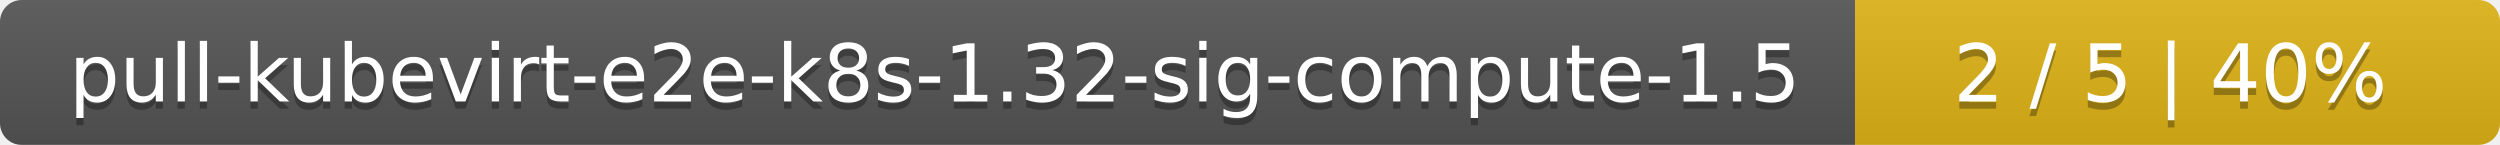
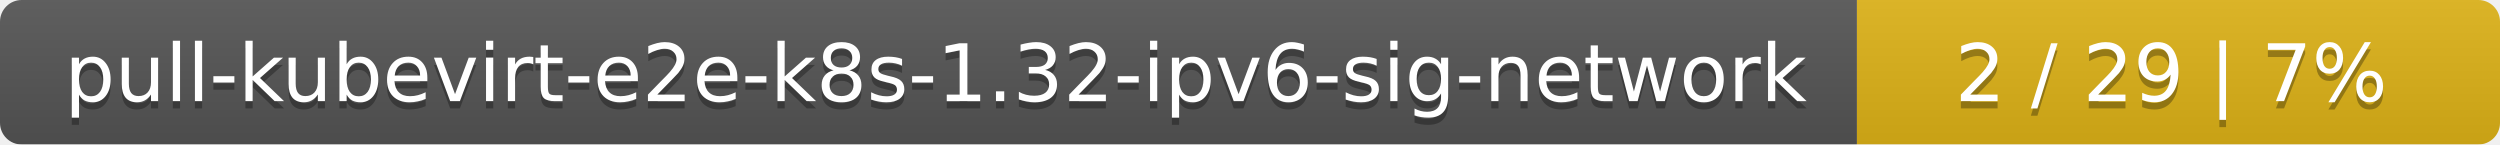
- <svg xmlns="http://www.w3.org/2000/svg" width="345" height="20">
+ <svg xmlns="http://www.w3.org/2000/svg" width="346" height="20">
  <linearGradient id="smooth" x2="0" y2="100%">
    <stop offset="0" stop-color="#bbb" stop-opacity=".1" />
    <stop offset="1" stop-opacity=".1" />
  </linearGradient>
  <mask id="round">
-     <rect width="345" height="20" rx="3" fill="#fff" />
+     <rect width="346" height="20" rx="3" fill="#fff" />
  </mask>
  <g mask="url(#round)">
-     <rect width="256" height="20" fill="#555" />
-     <rect x="256" width="89" height="20" fill="#dfb317" />
-     <rect width="345" height="20" fill="url(#smooth)" />
+     <rect width="257" height="20" fill="#555" />
+     <rect x="257" width="89" height="20" fill="#dfb317" />
+     <rect width="346" height="20" fill="url(#smooth)" />
  </g>
  <g fill="#fff" text-anchor="middle" font-family="DejaVu Sans,Verdana,Geneva,sans-serif" font-size="11">
-     <text x="129" y="15" fill="#010101" fill-opacity=".3">pull-kubevirt-e2e-k8s-1.32-sig-compute-1.5</text>
-     <text x="129" y="14">pull-kubevirt-e2e-k8s-1.32-sig-compute-1.5</text>
-     <text x="299.5" y="15" fill="#010101" fill-opacity=".3">2 / 5    |    40%</text>
-     <text x="299.5" y="14">2 / 5    |    40%</text>
+     <text x="129.5" y="15" fill="#010101" fill-opacity=".3">pull-kubevirt-e2e-k8s-1.32-ipv6-sig-network</text>
+     <text x="129.5" y="14">pull-kubevirt-e2e-k8s-1.32-ipv6-sig-network</text>
+     <text x="300.5" y="15" fill="#010101" fill-opacity=".3">2 / 29    |    7%</text>
+     <text x="300.5" y="14">2 / 29    |    7%</text>
  </g>
</svg>
